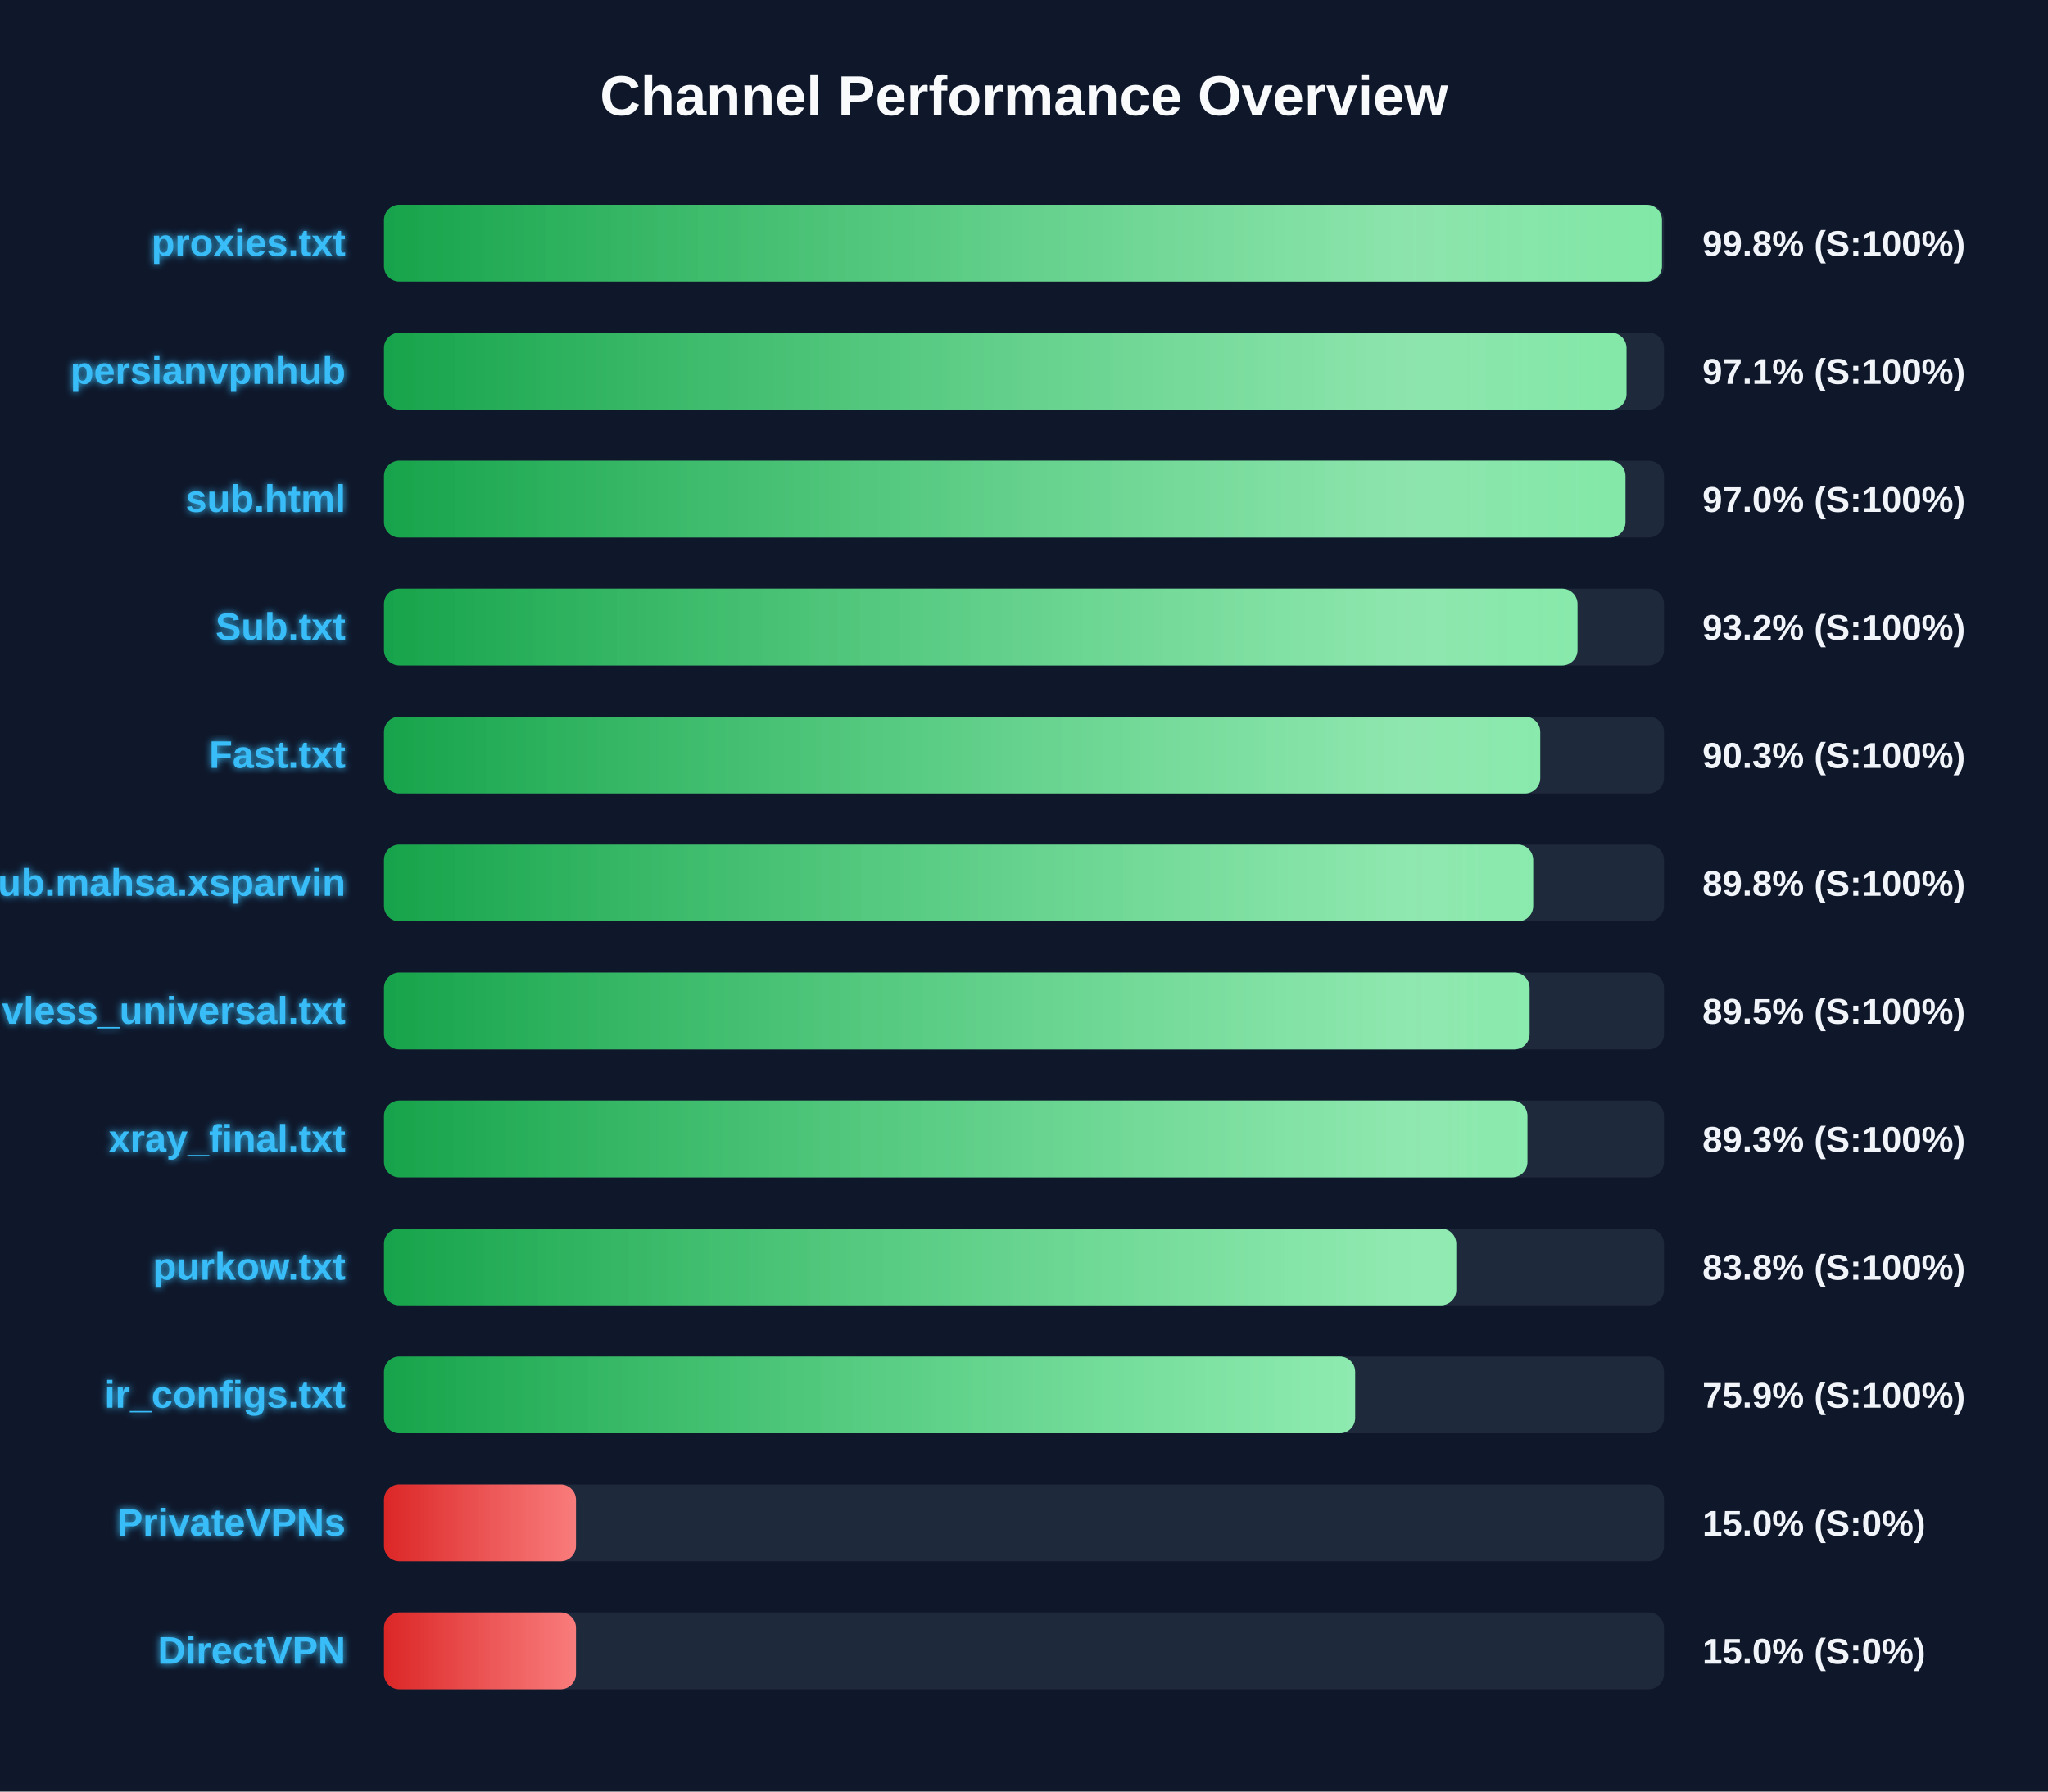
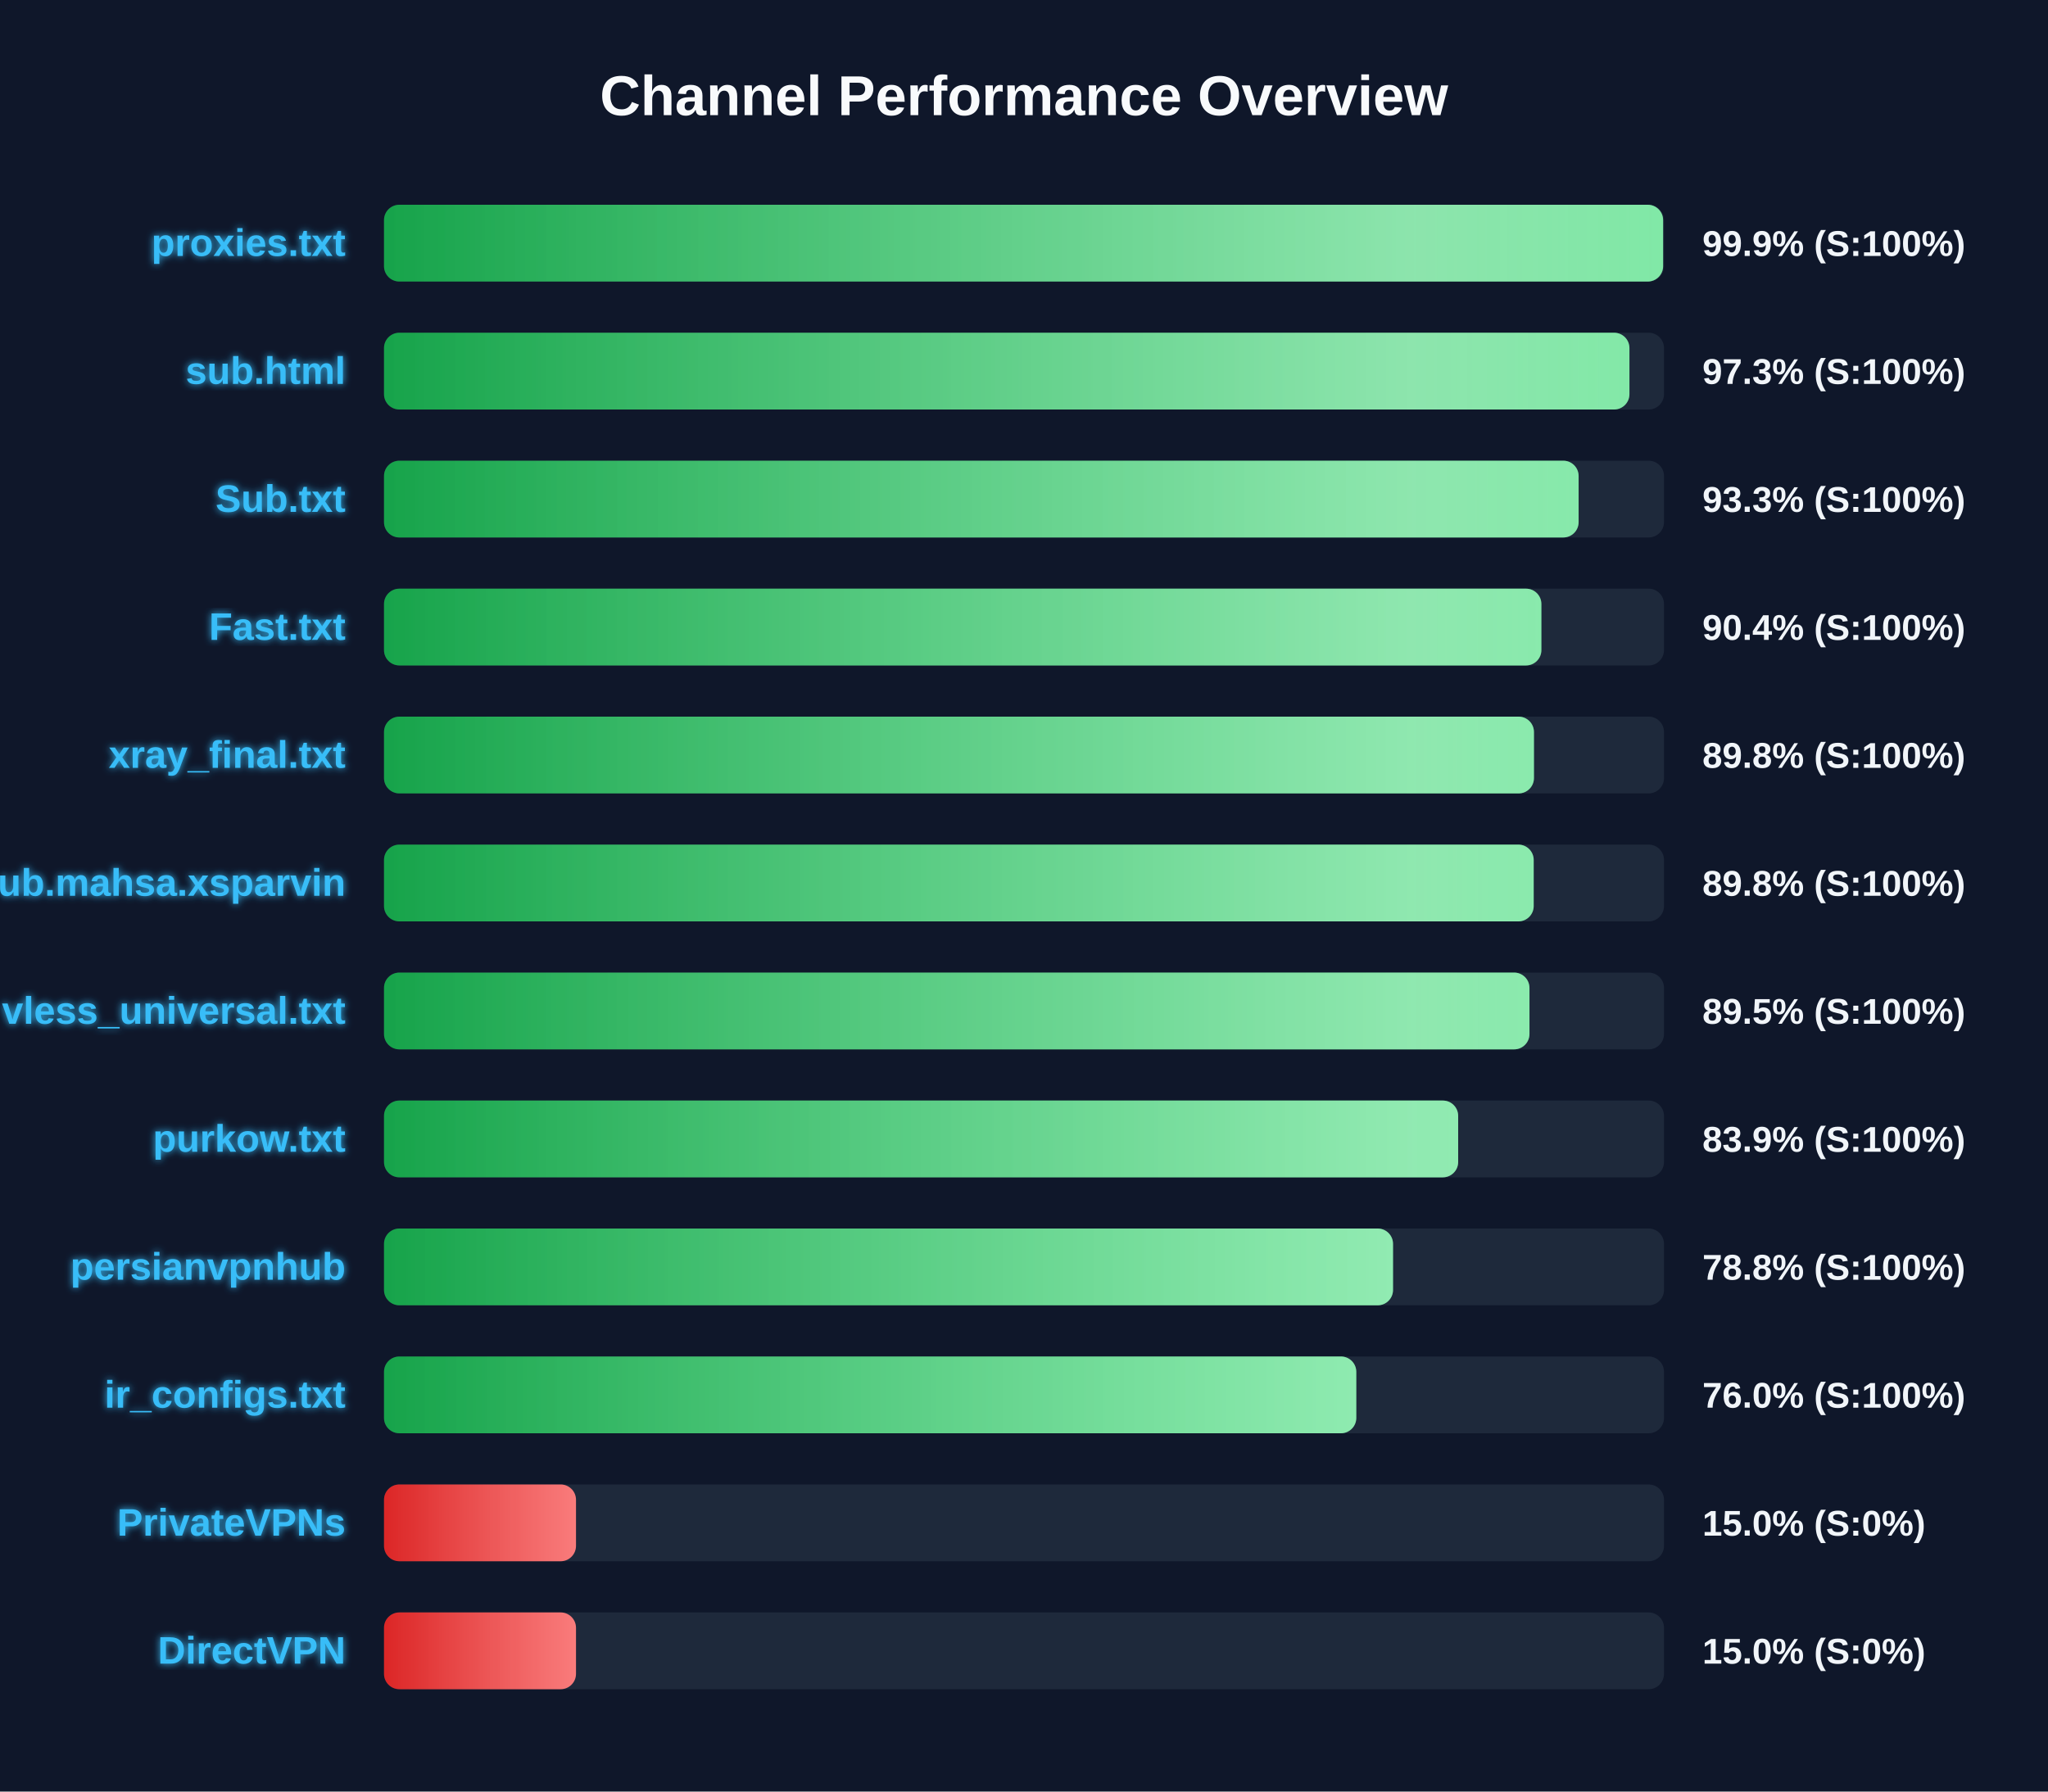
<svg xmlns="http://www.w3.org/2000/svg" width="800" height="700" version="1.1">
  <defs>
    <linearGradient id="grad-green" x1="0%" y1="0%" x2="100%" y2="0%">
      <stop offset="0%" stop-color="#16a34a" />
      <stop offset="100%" stop-color="#4ade80" />
    </linearGradient>
    <linearGradient id="grad-yellow" x1="0%" y1="0%" x2="100%" y2="0%">
      <stop offset="0%" stop-color="#ca8a04" />
      <stop offset="100%" stop-color="#fde047" />
    </linearGradient>
    <linearGradient id="grad-red" x1="0%" y1="0%" x2="100%" y2="0%">
      <stop offset="0%" stop-color="#dc2626" />
      <stop offset="100%" stop-color="#f87171" />
    </linearGradient>
    <linearGradient id="shimmer" x1="0%" y1="0%" x2="100%" y2="0%">
      <stop offset="0%" stop-color="rgba(255,255,255,0)" />
      <stop offset="50%" stop-color="rgba(255,255,255,0.4)" />
      <stop offset="100%" stop-color="rgba(255,255,255,0)" />
    </linearGradient>
    <filter id="glow" x="-20%" y="-20%" width="140%" height="140%">
      <feGaussianBlur stdDeviation="1.5" result="blur" />
      <feComposite in="SourceGraphic" in2="blur" operator="over" />
    </filter>
  </defs>
  <style>
        .bg-rect { fill: #0f172a; }
        .title { font: bold 22px 'Segoe UI', Arial, sans-serif; fill: #f8fafc; }
        .row { font: bold 15px 'Segoe UI', Arial, sans-serif; fill: #38bdf8; filter: url(#glow); }
        .score { font: bold 14px 'Segoe UI', Arial, sans-serif; fill: #f1f5f9; }
        @keyframes shimmer-anim {
            0% { transform: translateX(-100%); }
            100% { transform: translateX(200%); }
        }
        .shimmer-rect {
            animation: shimmer-anim 2.5s infinite linear;
        }
    </style>
  <rect width="100%" height="100%" class="bg-rect" />
  <text x="400" y="45" text-anchor="middle" class="title">Channel Performance Overview</text>
  <rect x="150" y="80" width="500" height="30" fill="#1e293b" rx="6" />
  <clipPath id="clip-0">
-     <rect x="150" y="80" width="499.2" height="30" rx="6" />
+     <rect x="150" y="80" width="499.65" height="30" rx="6" />
  </clipPath>
-   <rect x="150" y="80" width="499.2" height="30" fill="url(#grad-green)" rx="6" />
+   <rect x="150" y="80" width="499.65" height="30" fill="url(#grad-green)" rx="6" />
  <g clip-path="url(#clip-0)">
    <rect x="150" y="80" width="100%" height="30" fill="url(#shimmer)" class="shimmer-rect" />
  </g>
  <text x="135" y="100" text-anchor="end" class="row">proxies.txt</text>
-   <text x="665" y="100" text-anchor="start" class="score">99.8% (S:100%)</text>
+   <text x="665" y="100" text-anchor="start" class="score">99.9% (S:100%)</text>
  <rect x="150" y="130" width="500" height="30" fill="#1e293b" rx="6" />
  <clipPath id="clip-1">
-     <rect x="150" y="130" width="485.35" height="30" rx="6" />
+     <rect x="150" y="130" width="486.5" height="30" rx="6" />
  </clipPath>
-   <rect x="150" y="130" width="485.35" height="30" fill="url(#grad-green)" rx="6" />
+   <rect x="150" y="130" width="486.5" height="30" fill="url(#grad-green)" rx="6" />
  <g clip-path="url(#clip-1)">
    <rect x="150" y="130" width="100%" height="30" fill="url(#shimmer)" class="shimmer-rect" />
  </g>
-   <text x="135" y="150" text-anchor="end" class="row">persianvpnhub</text>
-   <text x="665" y="150" text-anchor="start" class="score">97.1% (S:100%)</text>
+   <text x="135" y="150" text-anchor="end" class="row">sub.html</text>
+   <text x="665" y="150" text-anchor="start" class="score">97.3% (S:100%)</text>
  <rect x="150" y="180" width="500" height="30" fill="#1e293b" rx="6" />
  <clipPath id="clip-2">
-     <rect x="150" y="180" width="484.95" height="30" rx="6" />
+     <rect x="150" y="180" width="466.65" height="30" rx="6" />
  </clipPath>
-   <rect x="150" y="180" width="484.95" height="30" fill="url(#grad-green)" rx="6" />
+   <rect x="150" y="180" width="466.65" height="30" fill="url(#grad-green)" rx="6" />
  <g clip-path="url(#clip-2)">
    <rect x="150" y="180" width="100%" height="30" fill="url(#shimmer)" class="shimmer-rect" />
  </g>
-   <text x="135" y="200" text-anchor="end" class="row">sub.html</text>
-   <text x="665" y="200" text-anchor="start" class="score">97.0% (S:100%)</text>
+   <text x="135" y="200" text-anchor="end" class="row">Sub.txt</text>
+   <text x="665" y="200" text-anchor="start" class="score">93.3% (S:100%)</text>
  <rect x="150" y="230" width="500" height="30" fill="#1e293b" rx="6" />
  <clipPath id="clip-3">
-     <rect x="150" y="230" width="466.2" height="30" rx="6" />
+     <rect x="150" y="230" width="452.1" height="30" rx="6" />
  </clipPath>
-   <rect x="150" y="230" width="466.2" height="30" fill="url(#grad-green)" rx="6" />
+   <rect x="150" y="230" width="452.1" height="30" fill="url(#grad-green)" rx="6" />
  <g clip-path="url(#clip-3)">
    <rect x="150" y="230" width="100%" height="30" fill="url(#shimmer)" class="shimmer-rect" />
  </g>
-   <text x="135" y="250" text-anchor="end" class="row">Sub.txt</text>
-   <text x="665" y="250" text-anchor="start" class="score">93.2% (S:100%)</text>
+   <text x="135" y="250" text-anchor="end" class="row">Fast.txt</text>
+   <text x="665" y="250" text-anchor="start" class="score">90.4% (S:100%)</text>
  <rect x="150" y="280" width="500" height="30" fill="#1e293b" rx="6" />
  <clipPath id="clip-4">
-     <rect x="150" y="280" width="451.65" height="30" rx="6" />
+     <rect x="150" y="280" width="449.2" height="30" rx="6" />
  </clipPath>
-   <rect x="150" y="280" width="451.65" height="30" fill="url(#grad-green)" rx="6" />
+   <rect x="150" y="280" width="449.2" height="30" fill="url(#grad-green)" rx="6" />
  <g clip-path="url(#clip-4)">
    <rect x="150" y="280" width="100%" height="30" fill="url(#shimmer)" class="shimmer-rect" />
  </g>
-   <text x="135" y="300" text-anchor="end" class="row">Fast.txt</text>
-   <text x="665" y="300" text-anchor="start" class="score">90.3% (S:100%)</text>
+   <text x="135" y="300" text-anchor="end" class="row">xray_final.txt</text>
+   <text x="665" y="300" text-anchor="start" class="score">89.8% (S:100%)</text>
  <rect x="150" y="330" width="500" height="30" fill="#1e293b" rx="6" />
  <clipPath id="clip-5">
-     <rect x="150" y="330" width="448.9" height="30" rx="6" />
+     <rect x="150" y="330" width="449.1" height="30" rx="6" />
  </clipPath>
-   <rect x="150" y="330" width="448.9" height="30" fill="url(#grad-green)" rx="6" />
+   <rect x="150" y="330" width="449.1" height="30" fill="url(#grad-green)" rx="6" />
  <g clip-path="url(#clip-5)">
    <rect x="150" y="330" width="100%" height="30" fill="url(#shimmer)" class="shimmer-rect" />
  </g>
  <text x="135" y="350" text-anchor="end" class="row">Sub.mahsa.xsparvin</text>
  <text x="665" y="350" text-anchor="start" class="score">89.8% (S:100%)</text>
  <rect x="150" y="380" width="500" height="30" fill="#1e293b" rx="6" />
  <clipPath id="clip-6">
-     <rect x="150" y="380" width="447.5" height="30" rx="6" />
+     <rect x="150" y="380" width="447.45" height="30" rx="6" />
  </clipPath>
-   <rect x="150" y="380" width="447.5" height="30" fill="url(#grad-green)" rx="6" />
+   <rect x="150" y="380" width="447.45" height="30" fill="url(#grad-green)" rx="6" />
  <g clip-path="url(#clip-6)">
    <rect x="150" y="380" width="100%" height="30" fill="url(#shimmer)" class="shimmer-rect" />
  </g>
  <text x="135" y="400" text-anchor="end" class="row">vless_universal.txt</text>
  <text x="665" y="400" text-anchor="start" class="score">89.5% (S:100%)</text>
  <rect x="150" y="430" width="500" height="30" fill="#1e293b" rx="6" />
  <clipPath id="clip-7">
-     <rect x="150" y="430" width="446.65" height="30" rx="6" />
+     <rect x="150" y="430" width="419.6" height="30" rx="6" />
  </clipPath>
-   <rect x="150" y="430" width="446.65" height="30" fill="url(#grad-green)" rx="6" />
+   <rect x="150" y="430" width="419.6" height="30" fill="url(#grad-green)" rx="6" />
  <g clip-path="url(#clip-7)">
    <rect x="150" y="430" width="100%" height="30" fill="url(#shimmer)" class="shimmer-rect" />
  </g>
-   <text x="135" y="450" text-anchor="end" class="row">xray_final.txt</text>
-   <text x="665" y="450" text-anchor="start" class="score">89.3% (S:100%)</text>
+   <text x="135" y="450" text-anchor="end" class="row">purkow.txt</text>
+   <text x="665" y="450" text-anchor="start" class="score">83.9% (S:100%)</text>
  <rect x="150" y="480" width="500" height="30" fill="#1e293b" rx="6" />
  <clipPath id="clip-8">
-     <rect x="150" y="480" width="418.85" height="30" rx="6" />
+     <rect x="150" y="480" width="394.15" height="30" rx="6" />
  </clipPath>
-   <rect x="150" y="480" width="418.85" height="30" fill="url(#grad-green)" rx="6" />
+   <rect x="150" y="480" width="394.15" height="30" fill="url(#grad-green)" rx="6" />
  <g clip-path="url(#clip-8)">
    <rect x="150" y="480" width="100%" height="30" fill="url(#shimmer)" class="shimmer-rect" />
  </g>
-   <text x="135" y="500" text-anchor="end" class="row">purkow.txt</text>
-   <text x="665" y="500" text-anchor="start" class="score">83.8% (S:100%)</text>
+   <text x="135" y="500" text-anchor="end" class="row">persianvpnhub</text>
+   <text x="665" y="500" text-anchor="start" class="score">78.8% (S:100%)</text>
  <rect x="150" y="530" width="500" height="30" fill="#1e293b" rx="6" />
  <clipPath id="clip-9">
-     <rect x="150" y="530" width="379.35" height="30" rx="6" />
+     <rect x="150" y="530" width="379.8" height="30" rx="6" />
  </clipPath>
-   <rect x="150" y="530" width="379.35" height="30" fill="url(#grad-green)" rx="6" />
+   <rect x="150" y="530" width="379.8" height="30" fill="url(#grad-green)" rx="6" />
  <g clip-path="url(#clip-9)">
    <rect x="150" y="530" width="100%" height="30" fill="url(#shimmer)" class="shimmer-rect" />
  </g>
  <text x="135" y="550" text-anchor="end" class="row">ir_configs.txt</text>
-   <text x="665" y="550" text-anchor="start" class="score">75.9% (S:100%)</text>
+   <text x="665" y="550" text-anchor="start" class="score">76.0% (S:100%)</text>
  <rect x="150" y="580" width="500" height="30" fill="#1e293b" rx="6" />
  <clipPath id="clip-10">
    <rect x="150" y="580" width="75.0" height="30" rx="6" />
  </clipPath>
  <rect x="150" y="580" width="75.0" height="30" fill="url(#grad-red)" rx="6" />
  <g clip-path="url(#clip-10)">
    <rect x="150" y="580" width="100%" height="30" fill="url(#shimmer)" class="shimmer-rect" />
  </g>
  <text x="135" y="600" text-anchor="end" class="row">PrivateVPNs</text>
  <text x="665" y="600" text-anchor="start" class="score">15.0% (S:0%)</text>
  <rect x="150" y="630" width="500" height="30" fill="#1e293b" rx="6" />
  <clipPath id="clip-11">
    <rect x="150" y="630" width="75.0" height="30" rx="6" />
  </clipPath>
  <rect x="150" y="630" width="75.0" height="30" fill="url(#grad-red)" rx="6" />
  <g clip-path="url(#clip-11)">
    <rect x="150" y="630" width="100%" height="30" fill="url(#shimmer)" class="shimmer-rect" />
  </g>
  <text x="135" y="650" text-anchor="end" class="row">DirectVPN</text>
  <text x="665" y="650" text-anchor="start" class="score">15.0% (S:0%)</text>
</svg>
